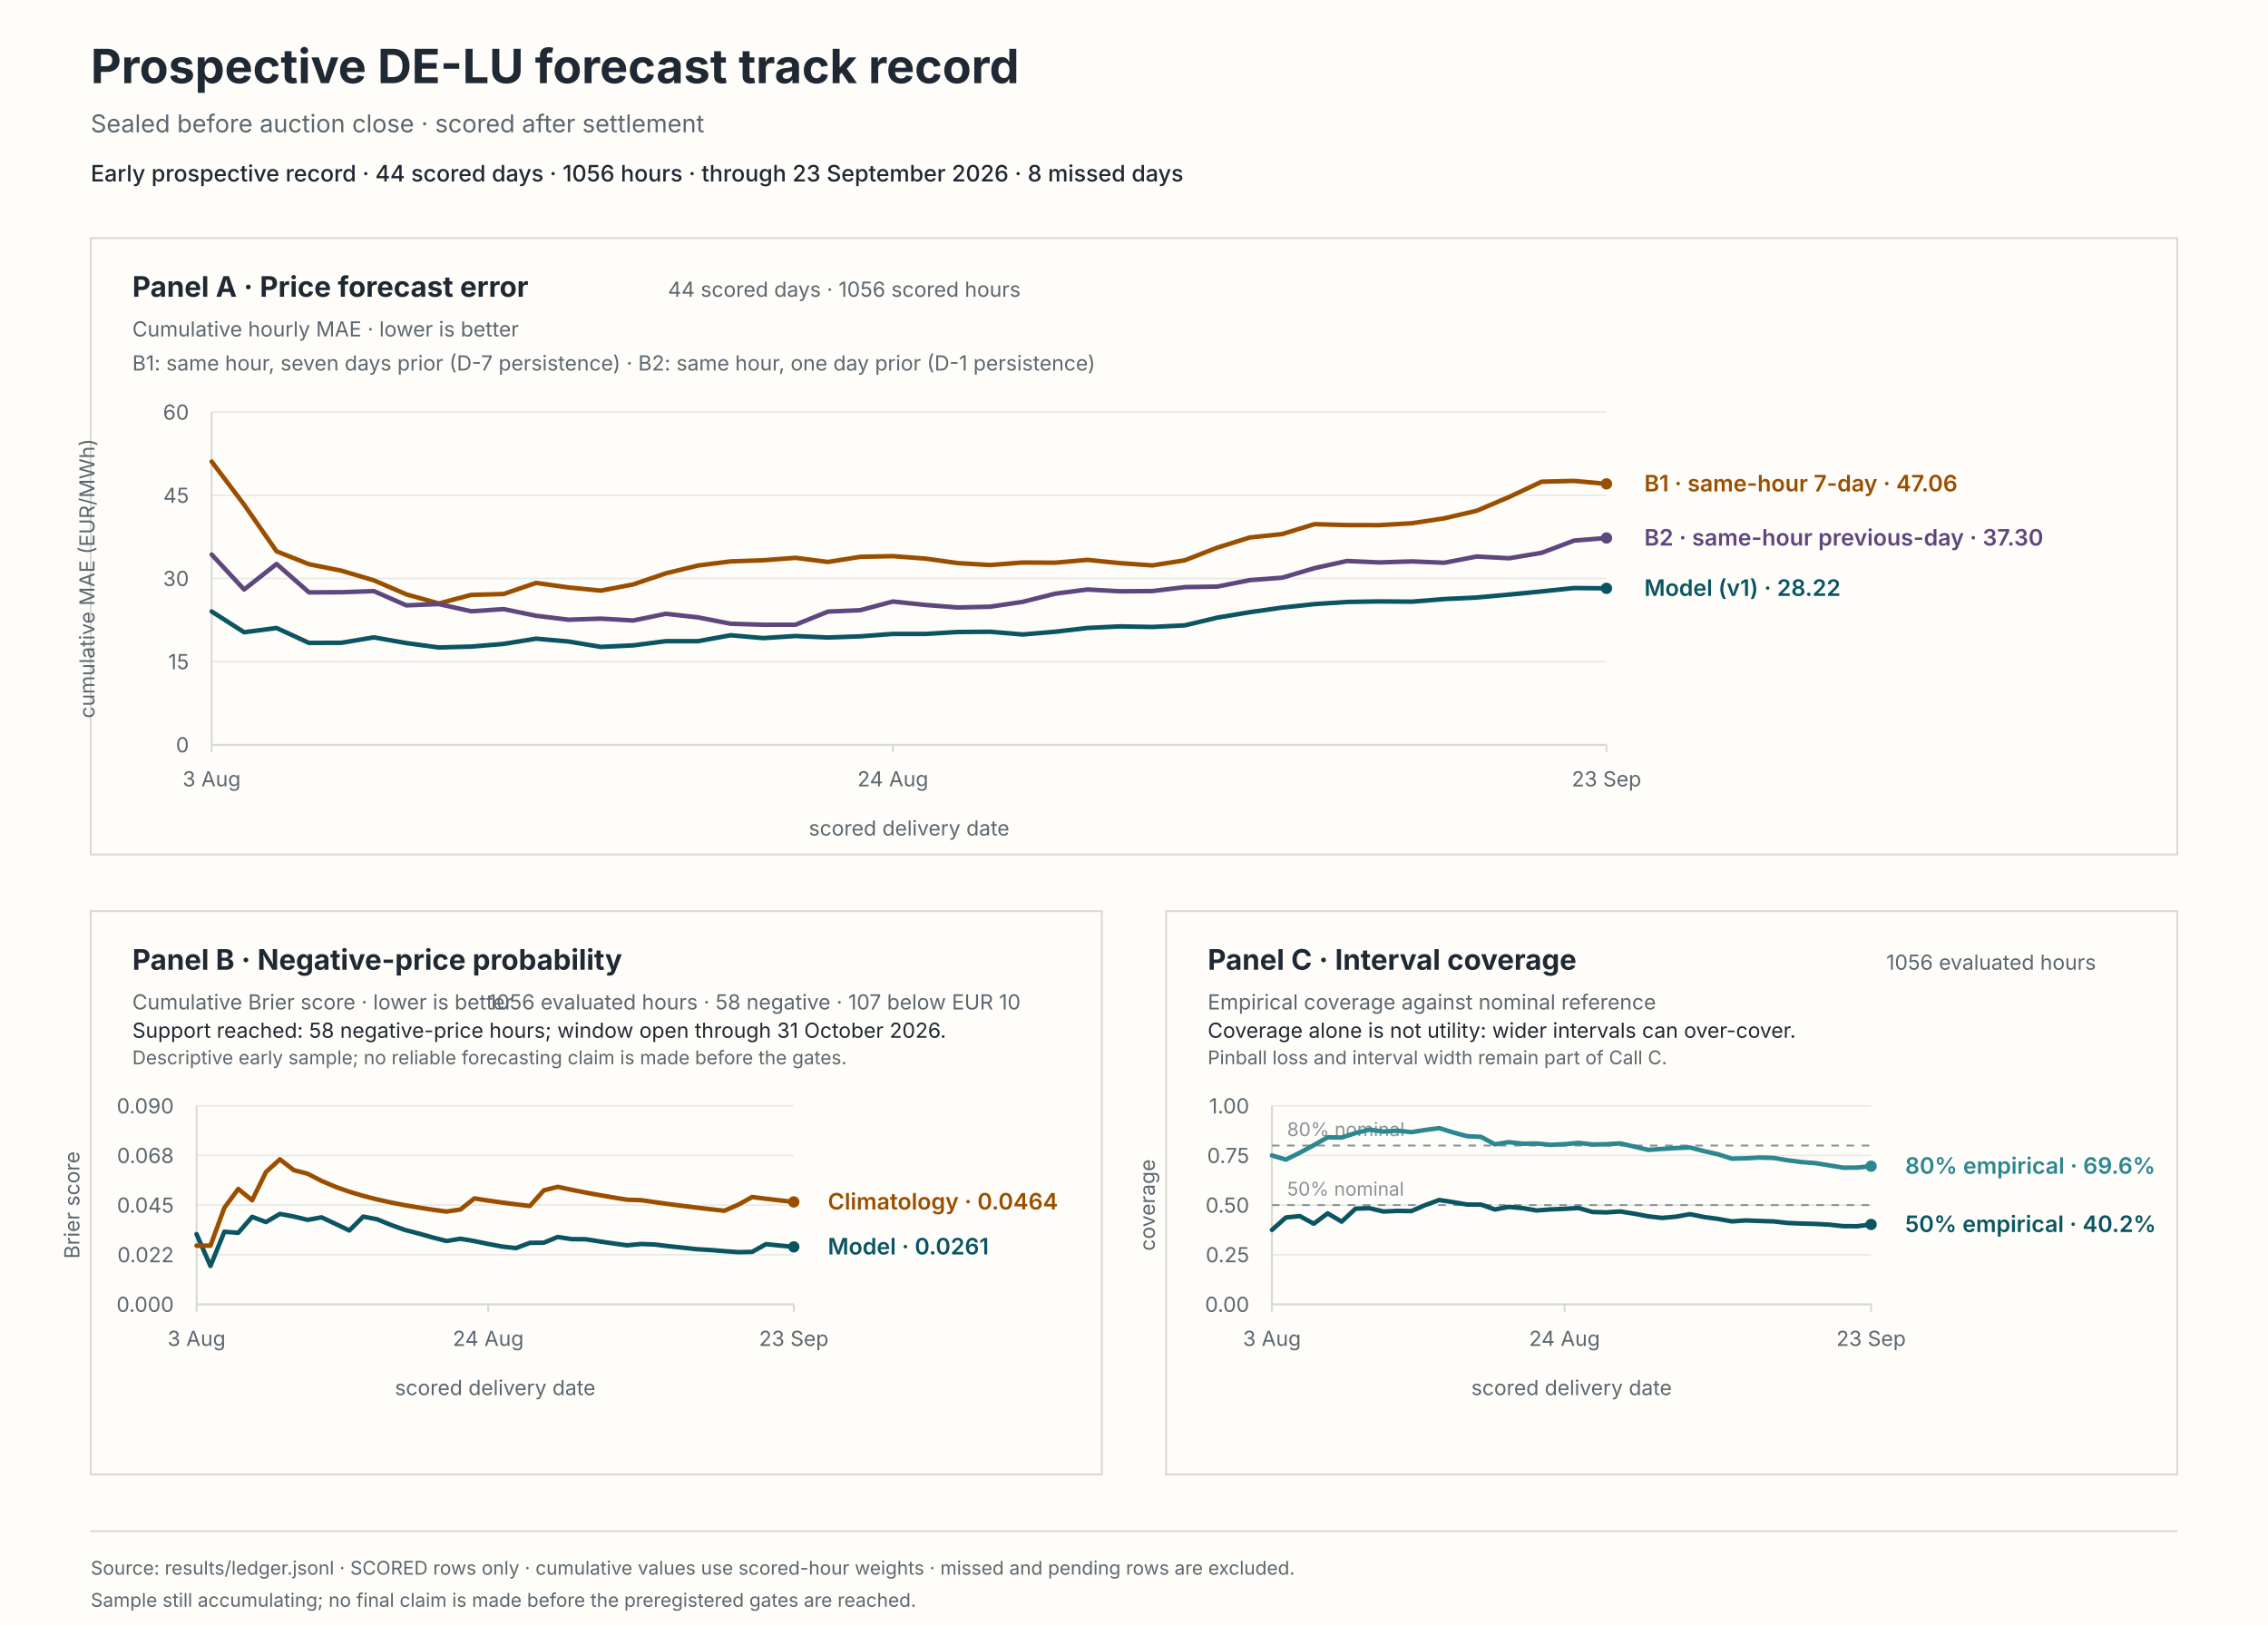
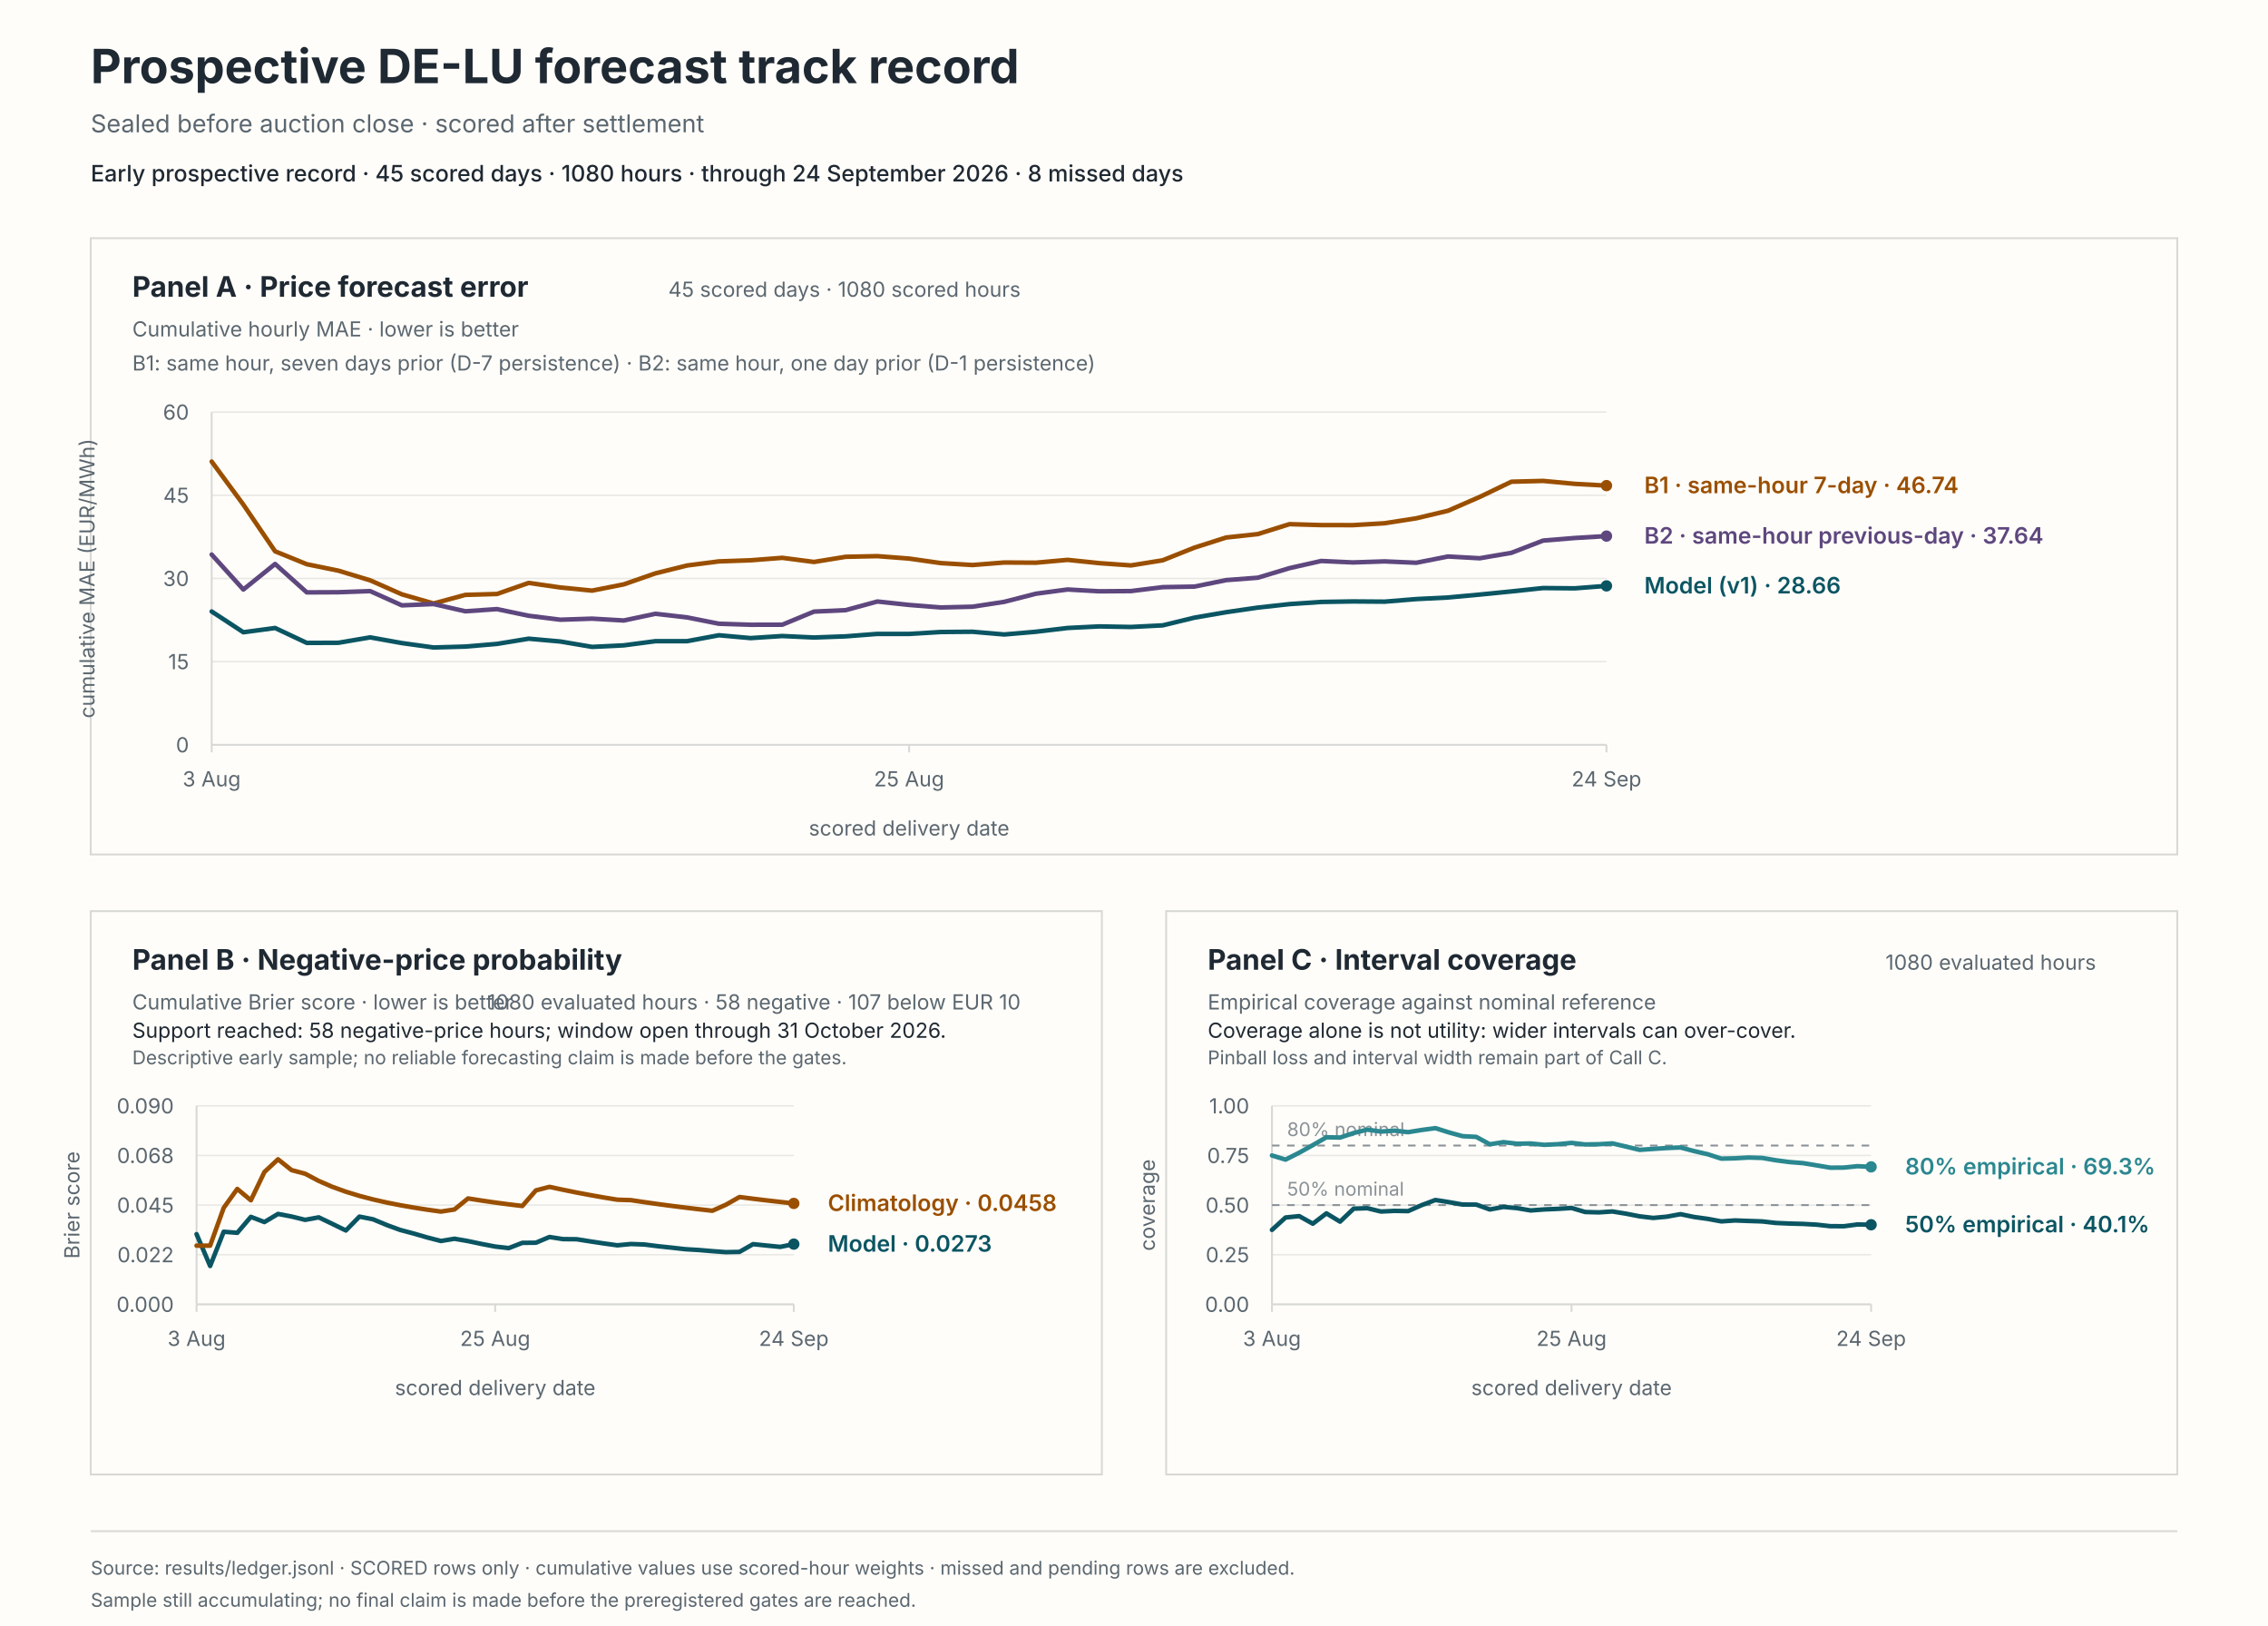
<svg xmlns="http://www.w3.org/2000/svg" viewBox="0 0 1200 860" role="img" aria-labelledby="svg-title svg-desc">
  <rect x="0" y="0" width="1200" height="860" fill="#fffdf9" stroke="#fffdf9" stroke-width="0" />
  <text x="48" y="44" fill="#1f2933" font-family="system-ui, -apple-system, BlinkMacSystemFont, 'Segoe UI', sans-serif" font-size="25px" font-weight="650">Prospective DE-LU forecast track record</text>
  <text x="48" y="70" fill="#5b6770" font-family="system-ui, -apple-system, BlinkMacSystemFont, 'Segoe UI', sans-serif" font-size="13px">Sealed before auction close · scored after settlement</text>
-   <text x="48" y="96" fill="#1f2933" font-family="system-ui, -apple-system, BlinkMacSystemFont, 'Segoe UI', sans-serif" font-size="12px" font-weight="550">Early prospective record · 44 scored days · 1056 hours · through 23 September 2026 · 8 missed days</text>
+   <text x="48" y="96" fill="#1f2933" font-family="system-ui, -apple-system, BlinkMacSystemFont, 'Segoe UI', sans-serif" font-size="12px" font-weight="550">Early prospective record · 45 scored days · 1080 hours · through 24 September 2026 · 8 missed days</text>
  <rect x="48" y="126" width="1104" height="326" fill="#fffdf9" stroke="#d8d9d6" stroke-width="1" />
  <rect x="48" y="482" width="535" height="298" fill="#fffdf9" stroke="#d8d9d6" stroke-width="1" />
  <rect x="617" y="482" width="535" height="298" fill="#fffdf9" stroke="#d8d9d6" stroke-width="1" />
  <text x="70" y="157" fill="#1f2933" font-family="system-ui, -apple-system, BlinkMacSystemFont, 'Segoe UI', sans-serif" font-size="15px" font-weight="650">Panel A · Price forecast error</text>
  <text x="70" y="178" fill="#5b6770" font-family="system-ui, -apple-system, BlinkMacSystemFont, 'Segoe UI', sans-serif" font-size="11px">Cumulative hourly MAE · lower is better</text>
-   <text x="540" y="157" fill="#5b6770" font-family="system-ui, -apple-system, BlinkMacSystemFont, 'Segoe UI', sans-serif" font-size="11px" text-anchor="end">44 scored days · 1056 scored hours</text>
+   <text x="540" y="157" fill="#5b6770" font-family="system-ui, -apple-system, BlinkMacSystemFont, 'Segoe UI', sans-serif" font-size="11px" text-anchor="end">45 scored days · 1080 scored hours</text>
  <text x="70" y="196" fill="#5b6770" font-family="system-ui, -apple-system, BlinkMacSystemFont, 'Segoe UI', sans-serif" font-size="11px">B1: same hour, seven days prior (D-7 persistence) · B2: same hour, one day prior (D-1 persistence)</text>
  <line x1="112" y1="394" x2="850" y2="394" stroke="#e8e8e4" stroke-width="0.8" />
  <text x="100" y="398" fill="#5b6770" font-family="system-ui, -apple-system, BlinkMacSystemFont, 'Segoe UI', sans-serif" font-size="11px" text-anchor="end">0</text>
  <line x1="112" y1="350" x2="850" y2="350" stroke="#e8e8e4" stroke-width="0.8" />
  <text x="100" y="354" fill="#5b6770" font-family="system-ui, -apple-system, BlinkMacSystemFont, 'Segoe UI', sans-serif" font-size="11px" text-anchor="end">15</text>
  <line x1="112" y1="306" x2="850" y2="306" stroke="#e8e8e4" stroke-width="0.8" />
  <text x="100" y="310" fill="#5b6770" font-family="system-ui, -apple-system, BlinkMacSystemFont, 'Segoe UI', sans-serif" font-size="11px" text-anchor="end">30</text>
  <line x1="112" y1="262" x2="850" y2="262" stroke="#e8e8e4" stroke-width="0.8" />
  <text x="100" y="266" fill="#5b6770" font-family="system-ui, -apple-system, BlinkMacSystemFont, 'Segoe UI', sans-serif" font-size="11px" text-anchor="end">45</text>
  <line x1="112" y1="218" x2="850" y2="218" stroke="#e8e8e4" stroke-width="0.8" />
  <text x="100" y="222" fill="#5b6770" font-family="system-ui, -apple-system, BlinkMacSystemFont, 'Segoe UI', sans-serif" font-size="11px" text-anchor="end">60</text>
  <line x1="112" y1="218" x2="112" y2="394" stroke="#d8d9d6" stroke-width="1" />
  <line x1="112" y1="394" x2="850" y2="394" stroke="#d8d9d6" stroke-width="1" />
  <line x1="112" y1="394" x2="112" y2="398" stroke="#d8d9d6" stroke-width="1" />
  <text x="112" y="416" fill="#5b6770" font-family="system-ui, -apple-system, BlinkMacSystemFont, 'Segoe UI', sans-serif" font-size="11px" text-anchor="middle">3 Aug</text>
-   <line x1="472.42" y1="394" x2="472.42" y2="398" stroke="#d8d9d6" stroke-width="1" />
-   <text x="472.42" y="416" fill="#5b6770" font-family="system-ui, -apple-system, BlinkMacSystemFont, 'Segoe UI', sans-serif" font-size="11px" text-anchor="middle">24 Aug</text>
+   <line x1="481" y1="394" x2="481" y2="398" stroke="#d8d9d6" stroke-width="1" />
+   <text x="481" y="416" fill="#5b6770" font-family="system-ui, -apple-system, BlinkMacSystemFont, 'Segoe UI', sans-serif" font-size="11px" text-anchor="middle">25 Aug</text>
  <line x1="850" y1="394" x2="850" y2="398" stroke="#d8d9d6" stroke-width="1" />
-   <text x="850" y="416" fill="#5b6770" font-family="system-ui, -apple-system, BlinkMacSystemFont, 'Segoe UI', sans-serif" font-size="11px" text-anchor="middle">23 Sep</text>
+   <text x="850" y="416" fill="#5b6770" font-family="system-ui, -apple-system, BlinkMacSystemFont, 'Segoe UI', sans-serif" font-size="11px" text-anchor="middle">24 Sep</text>
  <text x="481" y="442" fill="#5b6770" font-family="system-ui, -apple-system, BlinkMacSystemFont, 'Segoe UI', sans-serif" font-size="11px" text-anchor="middle">scored delivery date</text>
  <text x="50" y="306" fill="#5b6770" font-family="system-ui, -apple-system, BlinkMacSystemFont, 'Segoe UI', sans-serif" font-size="11px" text-anchor="middle" transform="rotate(-90 50 306)">cumulative MAE (EUR/MWh)</text>
-   <path d="M 112 323.48 L 129.16 334.47 L 146.33 332.21 L 163.49 340.1 L 180.65 340.03 L 197.81 337.17 L 214.98 340.19 L 232.14 342.52 L 249.3 342.04 L 266.47 340.63 L 283.63 337.87 L 300.79 339.36 L 317.95 342.21 L 335.12 341.39 L 352.28 339.18 L 369.44 339.17 L 386.6 336.05 L 403.77 337.55 L 420.93 336.46 L 438.09 337.24 L 455.26 336.63 L 472.42 335.33 L 489.58 335.35 L 506.74 334.33 L 523.91 334.2 L 541.07 335.64 L 558.23 334.2 L 575.4 332.2 L 592.56 331.37 L 609.72 331.67 L 626.88 330.82 L 644.05 326.74 L 661.21 323.86 L 678.37 321.42 L 695.53 319.57 L 712.7 318.43 L 729.86 318.16 L 747.02 318.28 L 764.19 316.91 L 781.35 316.07 L 798.51 314.53 L 815.67 312.86 L 832.84 311.08 L 850 311.23" fill="none" stroke="#0b5563" stroke-width="2.4" stroke-linecap="round" stroke-linejoin="round" />
-   <circle cx="850" cy="311.23" r="3" fill="#0b5563" />
-   <path d="M 112 244.18 L 129.16 266.96 L 146.33 291.64 L 163.49 298.47 L 180.65 301.9 L 197.81 307 L 214.98 314.41 L 232.14 319.24 L 249.3 314.7 L 266.47 314.22 L 283.63 308.36 L 300.79 310.78 L 317.95 312.44 L 335.12 309.13 L 352.28 303.29 L 369.44 299.14 L 386.6 296.98 L 403.77 296.39 L 420.93 295.09 L 438.09 297.28 L 455.26 294.55 L 472.42 294.2 L 489.58 295.49 L 506.74 297.88 L 523.91 298.9 L 541.07 297.57 L 558.23 297.67 L 575.4 296.17 L 592.56 297.91 L 609.72 299.1 L 626.88 296.4 L 644.05 289.71 L 661.21 284.35 L 678.37 282.53 L 695.53 277.28 L 712.7 277.77 L 729.86 277.8 L 747.02 276.8 L 764.19 274.18 L 781.35 270.19 L 798.51 262.88 L 815.67 254.83 L 832.84 254.4 L 850 255.96" fill="none" stroke="#9a4f00" stroke-width="2.4" stroke-linecap="round" stroke-linejoin="round" />
-   <circle cx="850" cy="255.96" r="3" fill="#9a4f00" />
-   <path d="M 112 293.36 L 129.16 311.86 L 146.33 298.34 L 163.49 313.37 L 180.65 313.29 L 197.81 312.7 L 214.98 320.24 L 232.14 319.54 L 249.3 323.37 L 266.47 322.22 L 283.63 325.74 L 300.79 327.83 L 317.95 327.27 L 335.12 328.24 L 352.28 324.69 L 369.44 326.62 L 386.6 329.95 L 403.77 330.5 L 420.93 330.47 L 438.09 323.54 L 455.26 322.77 L 472.42 318.2 L 489.58 320.01 L 506.74 321.35 L 523.91 320.95 L 541.07 318.38 L 558.23 314.08 L 575.4 311.84 L 592.56 312.8 L 609.72 312.68 L 626.88 310.6 L 644.05 310.31 L 661.21 306.89 L 678.37 305.61 L 695.53 300.55 L 712.7 296.76 L 729.86 297.53 L 747.02 296.98 L 764.19 297.7 L 781.35 294.39 L 798.51 295.32 L 815.67 292.45 L 832.84 285.97 L 850 284.6" fill="none" stroke="#5e477e" stroke-width="2.4" stroke-linecap="round" stroke-linejoin="round" />
-   <circle cx="850" cy="284.6" r="3" fill="#5e477e" />
-   <text x="870" y="315.23" fill="#0b5563" font-family="system-ui, -apple-system, BlinkMacSystemFont, 'Segoe UI', sans-serif" font-size="12px" font-weight="600">Model (v1) · 28.22</text>
-   <text x="870" y="259.96" fill="#9a4f00" font-family="system-ui, -apple-system, BlinkMacSystemFont, 'Segoe UI', sans-serif" font-size="12px" font-weight="600">B1 · same-hour 7-day · 47.06</text>
-   <text x="870" y="288.6" fill="#5e477e" font-family="system-ui, -apple-system, BlinkMacSystemFont, 'Segoe UI', sans-serif" font-size="12px" font-weight="600">B2 · same-hour previous-day · 37.30</text>
+   <path d="M 112 323.48 L 128.77 334.47 L 145.55 332.21 L 162.32 340.1 L 179.09 340.03 L 195.86 337.17 L 212.64 340.19 L 229.41 342.52 L 246.18 342.04 L 262.95 340.63 L 279.73 337.87 L 296.5 339.36 L 313.27 342.21 L 330.05 341.39 L 346.82 339.18 L 363.59 339.17 L 380.36 336.05 L 397.14 337.55 L 413.91 336.46 L 430.68 337.24 L 447.45 336.63 L 464.23 335.33 L 481 335.35 L 497.77 334.33 L 514.55 334.2 L 531.32 335.64 L 548.09 334.2 L 564.86 332.2 L 581.64 331.37 L 598.41 331.67 L 615.18 330.82 L 631.95 326.74 L 648.73 323.86 L 665.5 321.42 L 682.27 319.57 L 699.05 318.43 L 715.82 318.16 L 732.59 318.28 L 749.36 316.91 L 766.14 316.07 L 782.91 314.53 L 799.68 312.86 L 816.45 311.08 L 833.23 311.23 L 850 309.94" fill="none" stroke="#0b5563" stroke-width="2.4" stroke-linecap="round" stroke-linejoin="round" />
+   <circle cx="850" cy="309.94" r="3" fill="#0b5563" />
+   <path d="M 112 244.18 L 128.77 266.96 L 145.55 291.64 L 162.32 298.47 L 179.09 301.9 L 195.86 307 L 212.64 314.41 L 229.41 319.24 L 246.18 314.7 L 262.95 314.22 L 279.73 308.36 L 296.5 310.78 L 313.27 312.44 L 330.05 309.13 L 346.82 303.29 L 363.59 299.14 L 380.36 296.98 L 397.14 296.39 L 413.91 295.09 L 430.68 297.28 L 447.45 294.55 L 464.23 294.2 L 481 295.49 L 497.77 297.88 L 514.55 298.9 L 531.32 297.57 L 548.09 297.67 L 564.86 296.17 L 581.64 297.91 L 598.41 299.1 L 615.18 296.4 L 631.95 289.71 L 648.73 284.35 L 665.5 282.53 L 682.27 277.28 L 699.05 277.77 L 715.82 277.8 L 732.59 276.8 L 749.36 274.18 L 766.14 270.19 L 782.91 262.88 L 799.68 254.83 L 816.45 254.4 L 833.23 255.96 L 850 256.89" fill="none" stroke="#9a4f00" stroke-width="2.4" stroke-linecap="round" stroke-linejoin="round" />
+   <circle cx="850" cy="256.89" r="3" fill="#9a4f00" />
+   <path d="M 112 293.36 L 128.77 311.86 L 145.55 298.34 L 162.32 313.37 L 179.09 313.29 L 195.86 312.7 L 212.64 320.24 L 229.41 319.54 L 246.18 323.37 L 262.95 322.22 L 279.73 325.74 L 296.5 327.83 L 313.27 327.27 L 330.05 328.24 L 346.82 324.69 L 363.59 326.62 L 380.36 329.95 L 397.14 330.5 L 413.91 330.47 L 430.68 323.54 L 447.45 322.77 L 464.23 318.2 L 481 320.01 L 497.77 321.35 L 514.55 320.95 L 531.32 318.38 L 548.09 314.08 L 564.86 311.84 L 581.64 312.8 L 598.41 312.68 L 615.18 310.6 L 631.95 310.31 L 648.73 306.89 L 665.5 305.61 L 682.27 300.55 L 699.05 296.76 L 715.82 297.53 L 732.59 296.98 L 749.36 297.7 L 766.14 294.39 L 782.91 295.32 L 799.68 292.45 L 816.45 285.97 L 833.23 284.6 L 850 283.59" fill="none" stroke="#5e477e" stroke-width="2.4" stroke-linecap="round" stroke-linejoin="round" />
+   <circle cx="850" cy="283.59" r="3" fill="#5e477e" />
+   <text x="870" y="313.94" fill="#0b5563" font-family="system-ui, -apple-system, BlinkMacSystemFont, 'Segoe UI', sans-serif" font-size="12px" font-weight="600">Model (v1) · 28.66</text>
+   <text x="870" y="260.89" fill="#9a4f00" font-family="system-ui, -apple-system, BlinkMacSystemFont, 'Segoe UI', sans-serif" font-size="12px" font-weight="600">B1 · same-hour 7-day · 46.74</text>
+   <text x="870" y="287.59" fill="#5e477e" font-family="system-ui, -apple-system, BlinkMacSystemFont, 'Segoe UI', sans-serif" font-size="12px" font-weight="600">B2 · same-hour previous-day · 37.64</text>
  <text x="70" y="513" fill="#1f2933" font-family="system-ui, -apple-system, BlinkMacSystemFont, 'Segoe UI', sans-serif" font-size="15px" font-weight="650">Panel B · Negative-price probability</text>
  <text x="70" y="534" fill="#5b6770" font-family="system-ui, -apple-system, BlinkMacSystemFont, 'Segoe UI', sans-serif" font-size="11px">Cumulative Brier score · lower is better</text>
-   <text x="540" y="534" fill="#5b6770" font-family="system-ui, -apple-system, BlinkMacSystemFont, 'Segoe UI', sans-serif" font-size="11px" text-anchor="end">1056 evaluated hours · 58 negative · 107 below EUR 10</text>
+   <text x="540" y="534" fill="#5b6770" font-family="system-ui, -apple-system, BlinkMacSystemFont, 'Segoe UI', sans-serif" font-size="11px" text-anchor="end">1080 evaluated hours · 58 negative · 107 below EUR 10</text>
  <text x="70" y="549" fill="#1f2933" font-family="system-ui, -apple-system, BlinkMacSystemFont, 'Segoe UI', sans-serif" font-size="11px">Support reached: 58 negative-price hours; window open through 31 October 2026.</text>
  <text x="70" y="563" fill="#5b6770" font-family="system-ui, -apple-system, BlinkMacSystemFont, 'Segoe UI', sans-serif" font-size="10px">Descriptive early sample; no reliable forecasting claim is made before the gates.</text>
  <line x1="104" y1="690" x2="420" y2="690" stroke="#e8e8e4" stroke-width="0.8" />
  <text x="92" y="694" fill="#5b6770" font-family="system-ui, -apple-system, BlinkMacSystemFont, 'Segoe UI', sans-serif" font-size="11px" text-anchor="end">0.000</text>
  <line x1="104" y1="663.75" x2="420" y2="663.75" stroke="#e8e8e4" stroke-width="0.8" />
  <text x="92" y="667.75" fill="#5b6770" font-family="system-ui, -apple-system, BlinkMacSystemFont, 'Segoe UI', sans-serif" font-size="11px" text-anchor="end">0.022</text>
  <line x1="104" y1="637.5" x2="420" y2="637.5" stroke="#e8e8e4" stroke-width="0.8" />
  <text x="92" y="641.5" fill="#5b6770" font-family="system-ui, -apple-system, BlinkMacSystemFont, 'Segoe UI', sans-serif" font-size="11px" text-anchor="end">0.045</text>
  <line x1="104" y1="611.25" x2="420" y2="611.25" stroke="#e8e8e4" stroke-width="0.8" />
  <text x="92" y="615.25" fill="#5b6770" font-family="system-ui, -apple-system, BlinkMacSystemFont, 'Segoe UI', sans-serif" font-size="11px" text-anchor="end">0.068</text>
  <line x1="104" y1="585" x2="420" y2="585" stroke="#e8e8e4" stroke-width="0.8" />
  <text x="92" y="589" fill="#5b6770" font-family="system-ui, -apple-system, BlinkMacSystemFont, 'Segoe UI', sans-serif" font-size="11px" text-anchor="end">0.090</text>
  <line x1="104" y1="585" x2="104" y2="690" stroke="#d8d9d6" stroke-width="1" />
  <line x1="104" y1="690" x2="420" y2="690" stroke="#d8d9d6" stroke-width="1" />
  <line x1="104" y1="690" x2="104" y2="694" stroke="#d8d9d6" stroke-width="1" />
  <text x="104" y="712" fill="#5b6770" font-family="system-ui, -apple-system, BlinkMacSystemFont, 'Segoe UI', sans-serif" font-size="11px" text-anchor="middle">3 Aug</text>
-   <line x1="258.33" y1="690" x2="258.33" y2="694" stroke="#d8d9d6" stroke-width="1" />
-   <text x="258.33" y="712" fill="#5b6770" font-family="system-ui, -apple-system, BlinkMacSystemFont, 'Segoe UI', sans-serif" font-size="11px" text-anchor="middle">24 Aug</text>
+   <line x1="262" y1="690" x2="262" y2="694" stroke="#d8d9d6" stroke-width="1" />
+   <text x="262" y="712" fill="#5b6770" font-family="system-ui, -apple-system, BlinkMacSystemFont, 'Segoe UI', sans-serif" font-size="11px" text-anchor="middle">25 Aug</text>
  <line x1="420" y1="690" x2="420" y2="694" stroke="#d8d9d6" stroke-width="1" />
-   <text x="420" y="712" fill="#5b6770" font-family="system-ui, -apple-system, BlinkMacSystemFont, 'Segoe UI', sans-serif" font-size="11px" text-anchor="middle">23 Sep</text>
+   <text x="420" y="712" fill="#5b6770" font-family="system-ui, -apple-system, BlinkMacSystemFont, 'Segoe UI', sans-serif" font-size="11px" text-anchor="middle">24 Sep</text>
  <text x="262" y="738" fill="#5b6770" font-family="system-ui, -apple-system, BlinkMacSystemFont, 'Segoe UI', sans-serif" font-size="11px" text-anchor="middle">scored delivery date</text>
  <text x="42" y="637.5" fill="#5b6770" font-family="system-ui, -apple-system, BlinkMacSystemFont, 'Segoe UI', sans-serif" font-size="11px" text-anchor="middle" transform="rotate(-90 42 637.5)">Brier score</text>
-   <path d="M 104 652.87 L 111.35 669.71 L 118.7 651.6 L 126.05 652.16 L 133.4 643.72 L 140.74 646.47 L 148.09 642.17 L 155.44 643.54 L 162.79 645.31 L 170.14 643.98 L 177.49 647.42 L 184.84 650.93 L 192.19 643.59 L 199.53 645.01 L 206.88 648.01 L 214.23 650.64 L 221.58 652.55 L 228.93 654.63 L 236.28 656.49 L 243.63 655.3 L 250.98 656.54 L 258.33 658.06 L 265.67 659.43 L 273.02 660.25 L 280.37 657.47 L 287.72 657.4 L 295.07 654.37 L 302.42 655.5 L 309.77 655.56 L 317.12 656.7 L 324.47 657.78 L 331.81 658.78 L 339.16 658.08 L 346.51 658.35 L 353.86 659.26 L 361.21 660.01 L 368.56 660.83 L 375.91 661.26 L 383.26 661.87 L 390.6 662.39 L 397.95 662.25 L 405.3 658.16 L 412.65 658.9 L 420 659.61" fill="none" stroke="#0b5563" stroke-width="2.4" stroke-linecap="round" stroke-linejoin="round" />
-   <circle cx="420" cy="659.61" r="3" fill="#0b5563" />
-   <path d="M 104 658.95 L 111.35 658.95 L 118.7 638.95 L 126.05 628.96 L 133.4 634.95 L 140.74 619.99 L 148.09 613.29 L 155.44 619 L 162.79 620.91 L 170.14 624.71 L 177.49 627.83 L 184.84 630.42 L 192.19 632.62 L 199.53 634.5 L 206.88 636.13 L 214.23 637.55 L 221.58 638.81 L 228.93 639.93 L 236.28 640.93 L 243.63 639.82 L 250.98 633.98 L 258.33 635.11 L 265.67 636.15 L 273.02 637.1 L 280.37 637.97 L 287.72 629.72 L 295.07 627.85 L 302.42 629.4 L 309.77 630.85 L 317.12 632.2 L 324.47 633.47 L 331.81 634.65 L 339.16 634.88 L 346.51 635.95 L 353.86 636.97 L 361.21 637.92 L 368.56 638.83 L 375.91 639.68 L 383.26 640.5 L 390.6 637.3 L 397.95 633.23 L 405.3 634.14 L 412.65 635.01 L 420 635.83" fill="none" stroke="#9a4f00" stroke-width="2.4" stroke-linecap="round" stroke-linejoin="round" />
-   <circle cx="420" cy="635.83" r="3" fill="#9a4f00" />
-   <text x="438" y="663.61" fill="#0b5563" font-family="system-ui, -apple-system, BlinkMacSystemFont, 'Segoe UI', sans-serif" font-size="12px" font-weight="600">Model · 0.0261</text>
-   <text x="438" y="639.83" fill="#9a4f00" font-family="system-ui, -apple-system, BlinkMacSystemFont, 'Segoe UI', sans-serif" font-size="12px" font-weight="600">Climatology · 0.0464</text>
+   <path d="M 104 652.87 L 111.18 669.71 L 118.36 651.6 L 125.55 652.16 L 132.73 643.72 L 139.91 646.47 L 147.09 642.17 L 154.27 643.54 L 161.45 645.31 L 168.64 643.98 L 175.82 647.42 L 183 650.93 L 190.18 643.59 L 197.36 645.01 L 204.55 648.01 L 211.73 650.64 L 218.91 652.55 L 226.09 654.63 L 233.27 656.49 L 240.45 655.3 L 247.64 656.54 L 254.82 658.06 L 262 659.43 L 269.18 660.25 L 276.36 657.47 L 283.55 657.4 L 290.73 654.37 L 297.91 655.5 L 305.09 655.56 L 312.27 656.7 L 319.45 657.78 L 326.64 658.78 L 333.82 658.08 L 341 658.35 L 348.18 659.26 L 355.36 660.01 L 362.55 660.83 L 369.73 661.26 L 376.91 661.87 L 384.09 662.39 L 391.27 662.25 L 398.45 658.16 L 405.64 658.9 L 412.82 659.61 L 420 658.14" fill="none" stroke="#0b5563" stroke-width="2.4" stroke-linecap="round" stroke-linejoin="round" />
+   <circle cx="420" cy="658.14" r="3" fill="#0b5563" />
+   <path d="M 104 658.95 L 111.18 658.95 L 118.36 638.95 L 125.55 628.96 L 132.73 634.95 L 139.91 619.99 L 147.09 613.29 L 154.27 619 L 161.45 620.91 L 168.64 624.71 L 175.82 627.83 L 183 630.42 L 190.18 632.62 L 197.36 634.5 L 204.55 636.13 L 211.73 637.55 L 218.91 638.81 L 226.09 639.93 L 233.27 640.93 L 240.45 639.82 L 247.64 633.98 L 254.82 635.11 L 262 636.15 L 269.18 637.1 L 276.36 637.97 L 283.55 629.72 L 290.73 627.85 L 297.91 629.4 L 305.09 630.85 L 312.27 632.2 L 319.45 633.47 L 326.64 634.65 L 333.82 634.88 L 341 635.95 L 348.18 636.97 L 355.36 637.92 L 362.55 638.83 L 369.73 639.68 L 376.91 640.5 L 384.09 637.3 L 391.27 633.23 L 398.45 634.14 L 405.64 635.01 L 412.82 635.83 L 420 636.62" fill="none" stroke="#9a4f00" stroke-width="2.4" stroke-linecap="round" stroke-linejoin="round" />
+   <circle cx="420" cy="636.62" r="3" fill="#9a4f00" />
+   <text x="438" y="662.14" fill="#0b5563" font-family="system-ui, -apple-system, BlinkMacSystemFont, 'Segoe UI', sans-serif" font-size="12px" font-weight="600">Model · 0.0273</text>
+   <text x="438" y="640.62" fill="#9a4f00" font-family="system-ui, -apple-system, BlinkMacSystemFont, 'Segoe UI', sans-serif" font-size="12px" font-weight="600">Climatology · 0.0458</text>
  <text x="639" y="513" fill="#1f2933" font-family="system-ui, -apple-system, BlinkMacSystemFont, 'Segoe UI', sans-serif" font-size="15px" font-weight="650">Panel C · Interval coverage</text>
  <text x="639" y="534" fill="#5b6770" font-family="system-ui, -apple-system, BlinkMacSystemFont, 'Segoe UI', sans-serif" font-size="11px">Empirical coverage against nominal reference</text>
-   <text x="1109" y="513" fill="#5b6770" font-family="system-ui, -apple-system, BlinkMacSystemFont, 'Segoe UI', sans-serif" font-size="11px" text-anchor="end">1056 evaluated hours</text>
+   <text x="1109" y="513" fill="#5b6770" font-family="system-ui, -apple-system, BlinkMacSystemFont, 'Segoe UI', sans-serif" font-size="11px" text-anchor="end">1080 evaluated hours</text>
  <text x="639" y="549" fill="#1f2933" font-family="system-ui, -apple-system, BlinkMacSystemFont, 'Segoe UI', sans-serif" font-size="11px">Coverage alone is not utility: wider intervals can over-cover.</text>
  <text x="639" y="563" fill="#5b6770" font-family="system-ui, -apple-system, BlinkMacSystemFont, 'Segoe UI', sans-serif" font-size="10px">Pinball loss and interval width remain part of Call C.</text>
  <line x1="673" y1="690" x2="990" y2="690" stroke="#e8e8e4" stroke-width="0.8" />
  <text x="661" y="694" fill="#5b6770" font-family="system-ui, -apple-system, BlinkMacSystemFont, 'Segoe UI', sans-serif" font-size="11px" text-anchor="end">0.00</text>
  <line x1="673" y1="663.75" x2="990" y2="663.75" stroke="#e8e8e4" stroke-width="0.8" />
  <text x="661" y="667.75" fill="#5b6770" font-family="system-ui, -apple-system, BlinkMacSystemFont, 'Segoe UI', sans-serif" font-size="11px" text-anchor="end">0.25</text>
  <line x1="673" y1="637.5" x2="990" y2="637.5" stroke="#e8e8e4" stroke-width="0.8" />
  <text x="661" y="641.5" fill="#5b6770" font-family="system-ui, -apple-system, BlinkMacSystemFont, 'Segoe UI', sans-serif" font-size="11px" text-anchor="end">0.50</text>
  <line x1="673" y1="611.25" x2="990" y2="611.25" stroke="#e8e8e4" stroke-width="0.8" />
  <text x="661" y="615.25" fill="#5b6770" font-family="system-ui, -apple-system, BlinkMacSystemFont, 'Segoe UI', sans-serif" font-size="11px" text-anchor="end">0.75</text>
  <line x1="673" y1="585" x2="990" y2="585" stroke="#e8e8e4" stroke-width="0.8" />
  <text x="661" y="589" fill="#5b6770" font-family="system-ui, -apple-system, BlinkMacSystemFont, 'Segoe UI', sans-serif" font-size="11px" text-anchor="end">1.00</text>
  <line x1="673" y1="585" x2="673" y2="690" stroke="#d8d9d6" stroke-width="1" />
  <line x1="673" y1="690" x2="990" y2="690" stroke="#d8d9d6" stroke-width="1" />
  <line x1="673" y1="690" x2="673" y2="694" stroke="#d8d9d6" stroke-width="1" />
  <text x="673" y="712" fill="#5b6770" font-family="system-ui, -apple-system, BlinkMacSystemFont, 'Segoe UI', sans-serif" font-size="11px" text-anchor="middle">3 Aug</text>
-   <line x1="827.81" y1="690" x2="827.81" y2="694" stroke="#d8d9d6" stroke-width="1" />
-   <text x="827.81" y="712" fill="#5b6770" font-family="system-ui, -apple-system, BlinkMacSystemFont, 'Segoe UI', sans-serif" font-size="11px" text-anchor="middle">24 Aug</text>
+   <line x1="831.5" y1="690" x2="831.5" y2="694" stroke="#d8d9d6" stroke-width="1" />
+   <text x="831.5" y="712" fill="#5b6770" font-family="system-ui, -apple-system, BlinkMacSystemFont, 'Segoe UI', sans-serif" font-size="11px" text-anchor="middle">25 Aug</text>
  <line x1="990" y1="690" x2="990" y2="694" stroke="#d8d9d6" stroke-width="1" />
-   <text x="990" y="712" fill="#5b6770" font-family="system-ui, -apple-system, BlinkMacSystemFont, 'Segoe UI', sans-serif" font-size="11px" text-anchor="middle">23 Sep</text>
+   <text x="990" y="712" fill="#5b6770" font-family="system-ui, -apple-system, BlinkMacSystemFont, 'Segoe UI', sans-serif" font-size="11px" text-anchor="middle">24 Sep</text>
  <text x="831.5" y="738" fill="#5b6770" font-family="system-ui, -apple-system, BlinkMacSystemFont, 'Segoe UI', sans-serif" font-size="11px" text-anchor="middle">scored delivery date</text>
  <text x="611" y="637.5" fill="#5b6770" font-family="system-ui, -apple-system, BlinkMacSystemFont, 'Segoe UI', sans-serif" font-size="11px" text-anchor="middle" transform="rotate(-90 611 637.5)">coverage</text>
  <line x1="673" y1="637.5" x2="990" y2="637.5" stroke="#8a9298" stroke-width="1" stroke-dasharray="4 4" />
  <text x="681" y="632.5" fill="#8a9298" font-family="system-ui, -apple-system, BlinkMacSystemFont, 'Segoe UI', sans-serif" font-size="10px">50% nominal</text>
  <line x1="673" y1="606" x2="990" y2="606" stroke="#8a9298" stroke-width="1" stroke-dasharray="4 4" />
  <text x="681" y="601" fill="#8a9298" font-family="system-ui, -apple-system, BlinkMacSystemFont, 'Segoe UI', sans-serif" font-size="10px">80% nominal</text>
-   <path d="M 673 650.62 L 680.37 644.06 L 687.74 643.33 L 695.12 647.34 L 702.49 641.88 L 709.86 646.25 L 717.23 639.38 L 724.6 639.14 L 731.98 640.9 L 739.35 640.56 L 746.72 640.68 L 754.09 637.5 L 761.47 634.81 L 768.84 635.94 L 776.21 637.21 L 783.58 637.23 L 790.95 639.82 L 798.33 638.47 L 805.7 639.11 L 813.07 640.34 L 820.44 639.79 L 827.81 639.49 L 835.19 639.02 L 842.56 641.15 L 849.93 641.35 L 857.3 640.87 L 864.67 642.04 L 872.05 643.44 L 879.42 644.29 L 886.79 643.62 L 894.16 642.3 L 901.53 643.79 L 908.91 644.79 L 916.28 646.12 L 923.65 645.62 L 931.02 645.89 L 938.4 646.13 L 945.77 646.94 L 953.14 647.26 L 960.51 647.45 L 967.88 647.85 L 975.26 648.65 L 982.63 648.69 L 990 647.74" fill="none" stroke="#0b5563" stroke-width="2.4" stroke-linecap="round" stroke-linejoin="round" />
-   <circle cx="990" cy="647.74" r="3" fill="#0b5563" />
-   <path d="M 673 611.25 L 680.37 613.44 L 687.74 609.79 L 695.12 605.78 L 702.49 601.62 L 709.86 601.77 L 717.23 599.38 L 724.6 597.58 L 731.98 598.61 L 739.35 598.12 L 746.72 598.92 L 754.09 597.76 L 761.47 596.78 L 768.84 599.06 L 776.21 601.04 L 783.58 601.41 L 790.95 605.33 L 798.33 604.2 L 805.7 605.03 L 813.07 604.91 L 820.44 605.62 L 827.81 605.28 L 835.19 604.59 L 842.56 605.42 L 849.93 605.3 L 857.3 604.86 L 864.67 606.55 L 872.05 608.28 L 879.42 607.78 L 886.79 607.31 L 894.16 607.02 L 901.53 608.93 L 908.91 610.59 L 916.28 612.92 L 923.65 612.75 L 931.02 612.34 L 938.4 612.55 L 945.77 613.78 L 953.14 614.73 L 960.51 615.3 L 967.88 616.48 L 975.26 617.71 L 982.63 617.66 L 990 616.92" fill="none" stroke="#2b8790" stroke-width="2.4" stroke-linecap="round" stroke-linejoin="round" />
-   <circle cx="990" cy="616.92" r="3" fill="#2b8790" />
-   <text x="1008" y="651.74" fill="#0b5563" font-family="system-ui, -apple-system, BlinkMacSystemFont, 'Segoe UI', sans-serif" font-size="12px" font-weight="600">50% empirical · 40.2%</text>
-   <text x="1008" y="620.92" fill="#2b8790" font-family="system-ui, -apple-system, BlinkMacSystemFont, 'Segoe UI', sans-serif" font-size="12px" font-weight="600">80% empirical · 69.6%</text>
+   <path d="M 673 650.62 L 680.2 644.06 L 687.41 643.33 L 694.61 647.34 L 701.82 641.88 L 709.02 646.25 L 716.23 639.38 L 723.43 639.14 L 730.64 640.9 L 737.84 640.56 L 745.05 640.68 L 752.25 637.5 L 759.45 634.81 L 766.66 635.94 L 773.86 637.21 L 781.07 637.23 L 788.27 639.82 L 795.48 638.47 L 802.68 639.11 L 809.89 640.34 L 817.09 639.79 L 824.3 639.49 L 831.5 639.02 L 838.7 641.15 L 845.91 641.35 L 853.11 640.87 L 860.32 642.04 L 867.52 643.44 L 874.73 644.29 L 881.93 643.62 L 889.14 642.3 L 896.34 643.79 L 903.55 644.79 L 910.75 646.12 L 917.95 645.62 L 925.16 645.89 L 932.36 646.13 L 939.57 646.94 L 946.77 647.26 L 953.98 647.45 L 961.18 647.85 L 968.39 648.65 L 975.59 648.69 L 982.8 647.74 L 990 647.9" fill="none" stroke="#0b5563" stroke-width="2.4" stroke-linecap="round" stroke-linejoin="round" />
+   <circle cx="990" cy="647.9" r="3" fill="#0b5563" />
+   <path d="M 673 611.25 L 680.2 613.44 L 687.41 609.79 L 694.61 605.78 L 701.82 601.62 L 709.02 601.77 L 716.23 599.38 L 723.43 597.58 L 730.64 598.61 L 737.84 598.12 L 745.05 598.92 L 752.25 597.76 L 759.45 596.78 L 766.66 599.06 L 773.86 601.04 L 781.07 601.41 L 788.27 605.33 L 795.48 604.2 L 802.68 605.03 L 809.89 604.91 L 817.09 605.62 L 824.3 605.28 L 831.5 604.59 L 838.7 605.42 L 845.91 605.3 L 853.11 604.86 L 860.32 606.55 L 867.52 608.28 L 874.73 607.78 L 881.93 607.31 L 889.14 607.02 L 896.34 608.93 L 903.55 610.59 L 910.75 612.92 L 917.95 612.75 L 925.16 612.34 L 932.36 612.55 L 939.57 613.78 L 946.77 614.73 L 953.98 615.3 L 961.18 616.48 L 968.39 617.71 L 975.59 617.66 L 982.8 616.92 L 990 617.28" fill="none" stroke="#2b8790" stroke-width="2.4" stroke-linecap="round" stroke-linejoin="round" />
+   <circle cx="990" cy="617.28" r="3" fill="#2b8790" />
+   <text x="1008" y="651.9" fill="#0b5563" font-family="system-ui, -apple-system, BlinkMacSystemFont, 'Segoe UI', sans-serif" font-size="12px" font-weight="600">50% empirical · 40.1%</text>
+   <text x="1008" y="621.28" fill="#2b8790" font-family="system-ui, -apple-system, BlinkMacSystemFont, 'Segoe UI', sans-serif" font-size="12px" font-weight="600">80% empirical · 69.3%</text>
  <line x1="48" y1="810" x2="1152" y2="810" stroke="#d8d9d6" stroke-width="1" />
  <text x="48" y="833" fill="#5b6770" font-family="system-ui, -apple-system, BlinkMacSystemFont, 'Segoe UI', sans-serif" font-size="10px">Source: results/ledger.jsonl · SCORED rows only · cumulative values use scored-hour weights · missed and pending rows are excluded.</text>
  <text x="48" y="850" fill="#5b6770" font-family="system-ui, -apple-system, BlinkMacSystemFont, 'Segoe UI', sans-serif" font-size="10px">Sample still accumulating; no final claim is made before the preregistered gates are reached.</text>
</svg>
